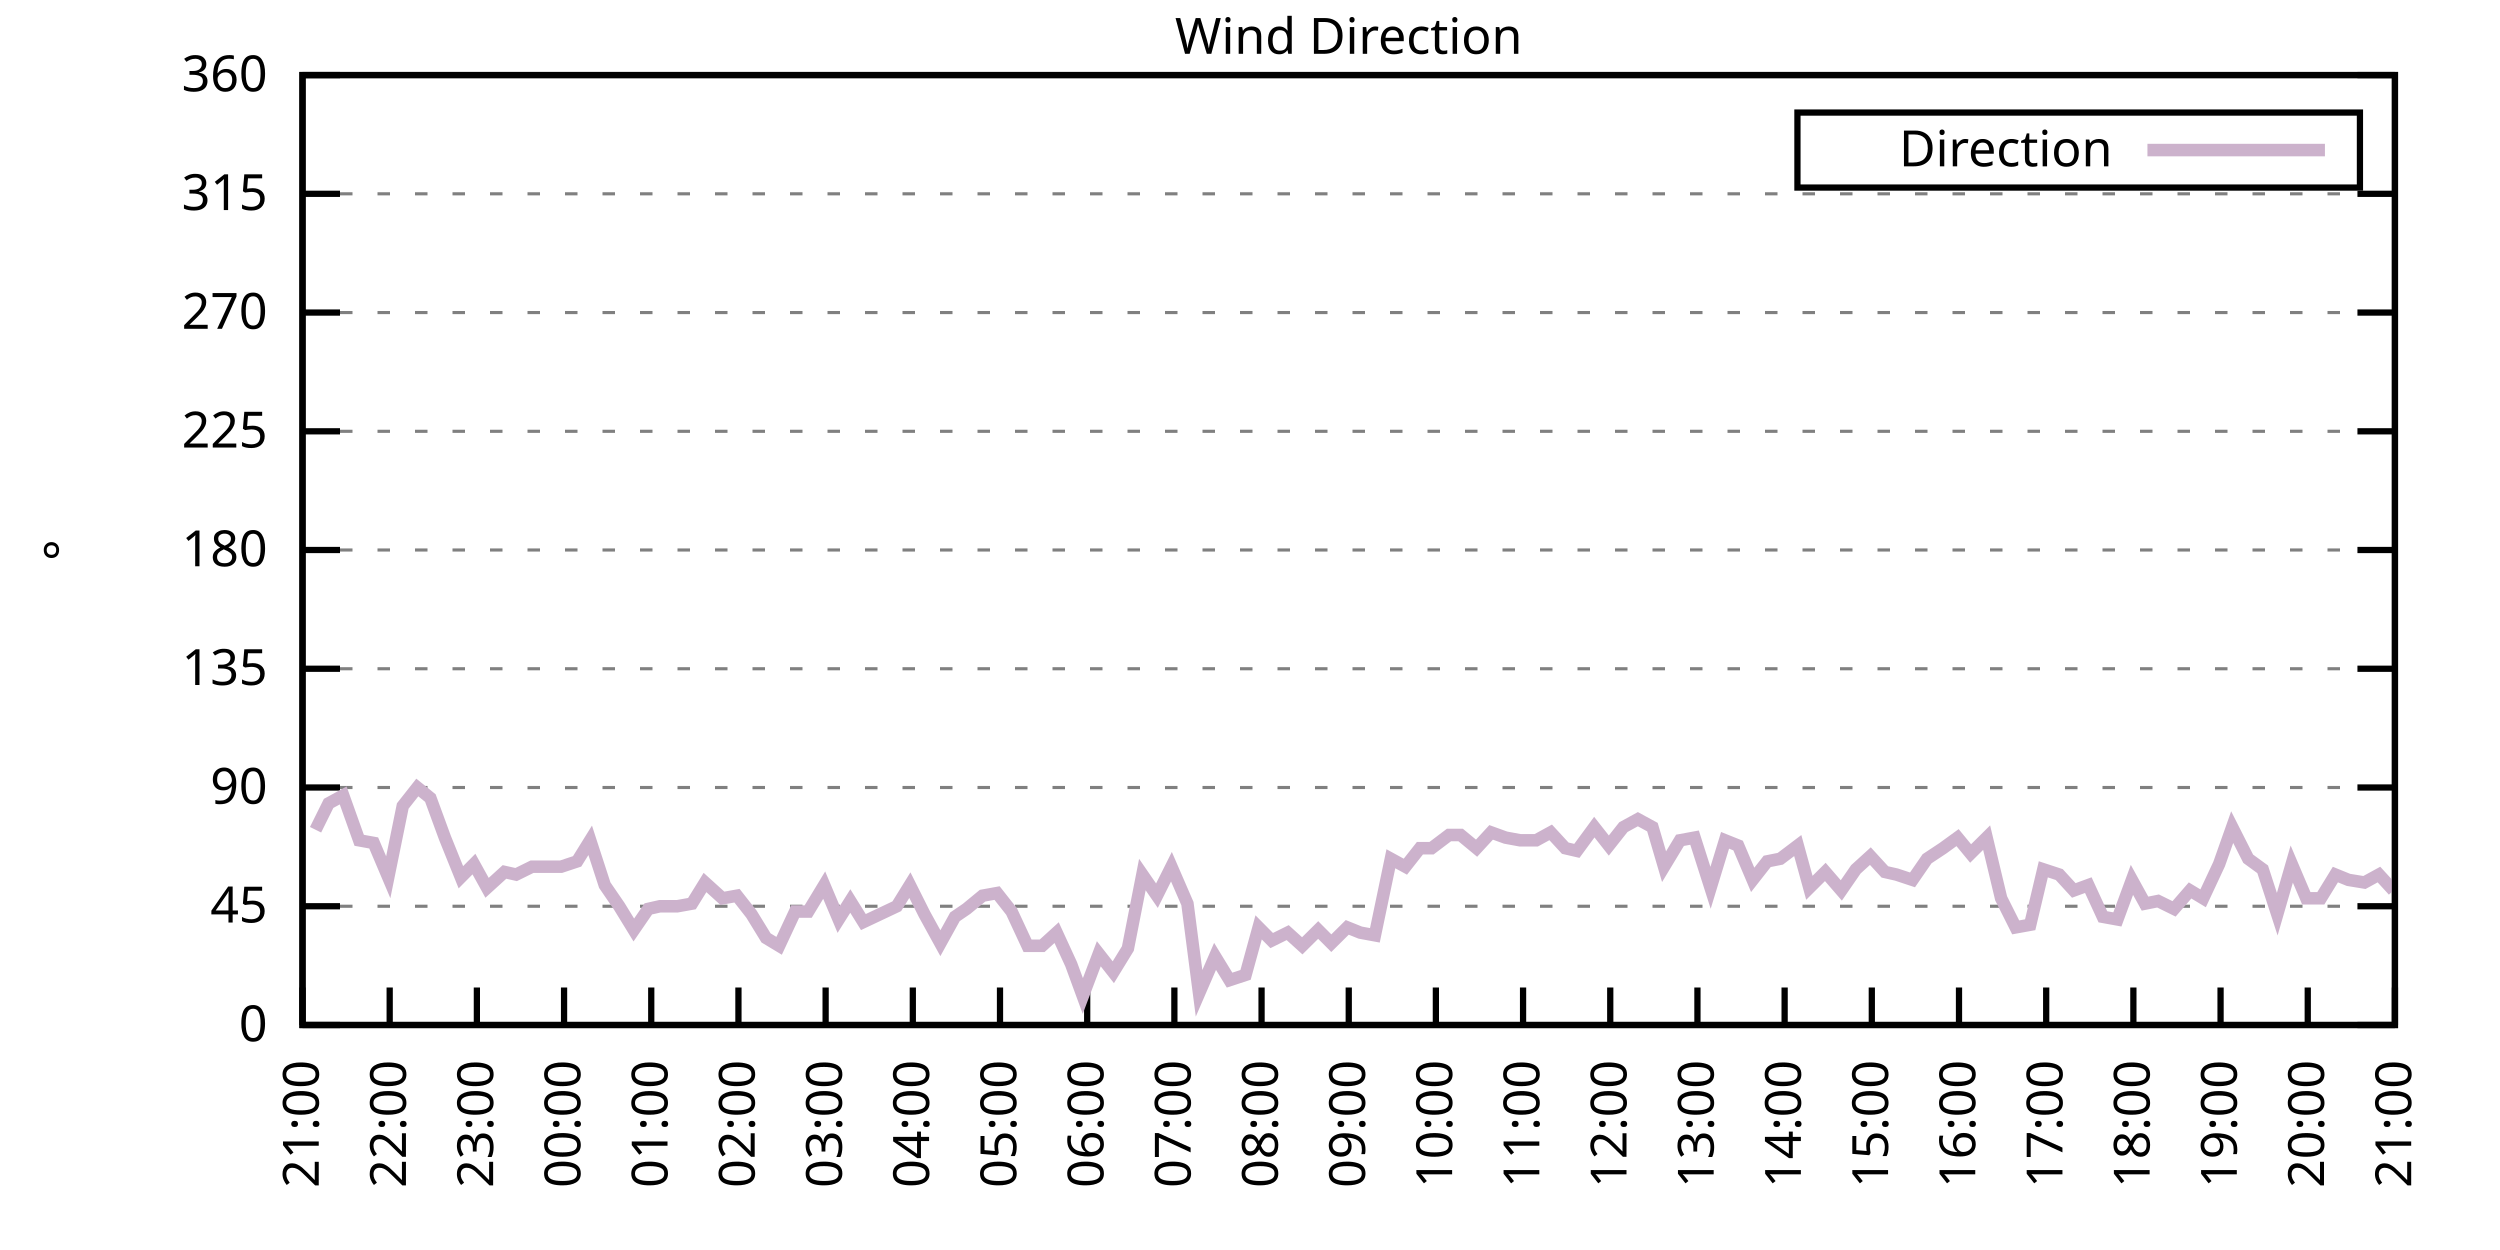
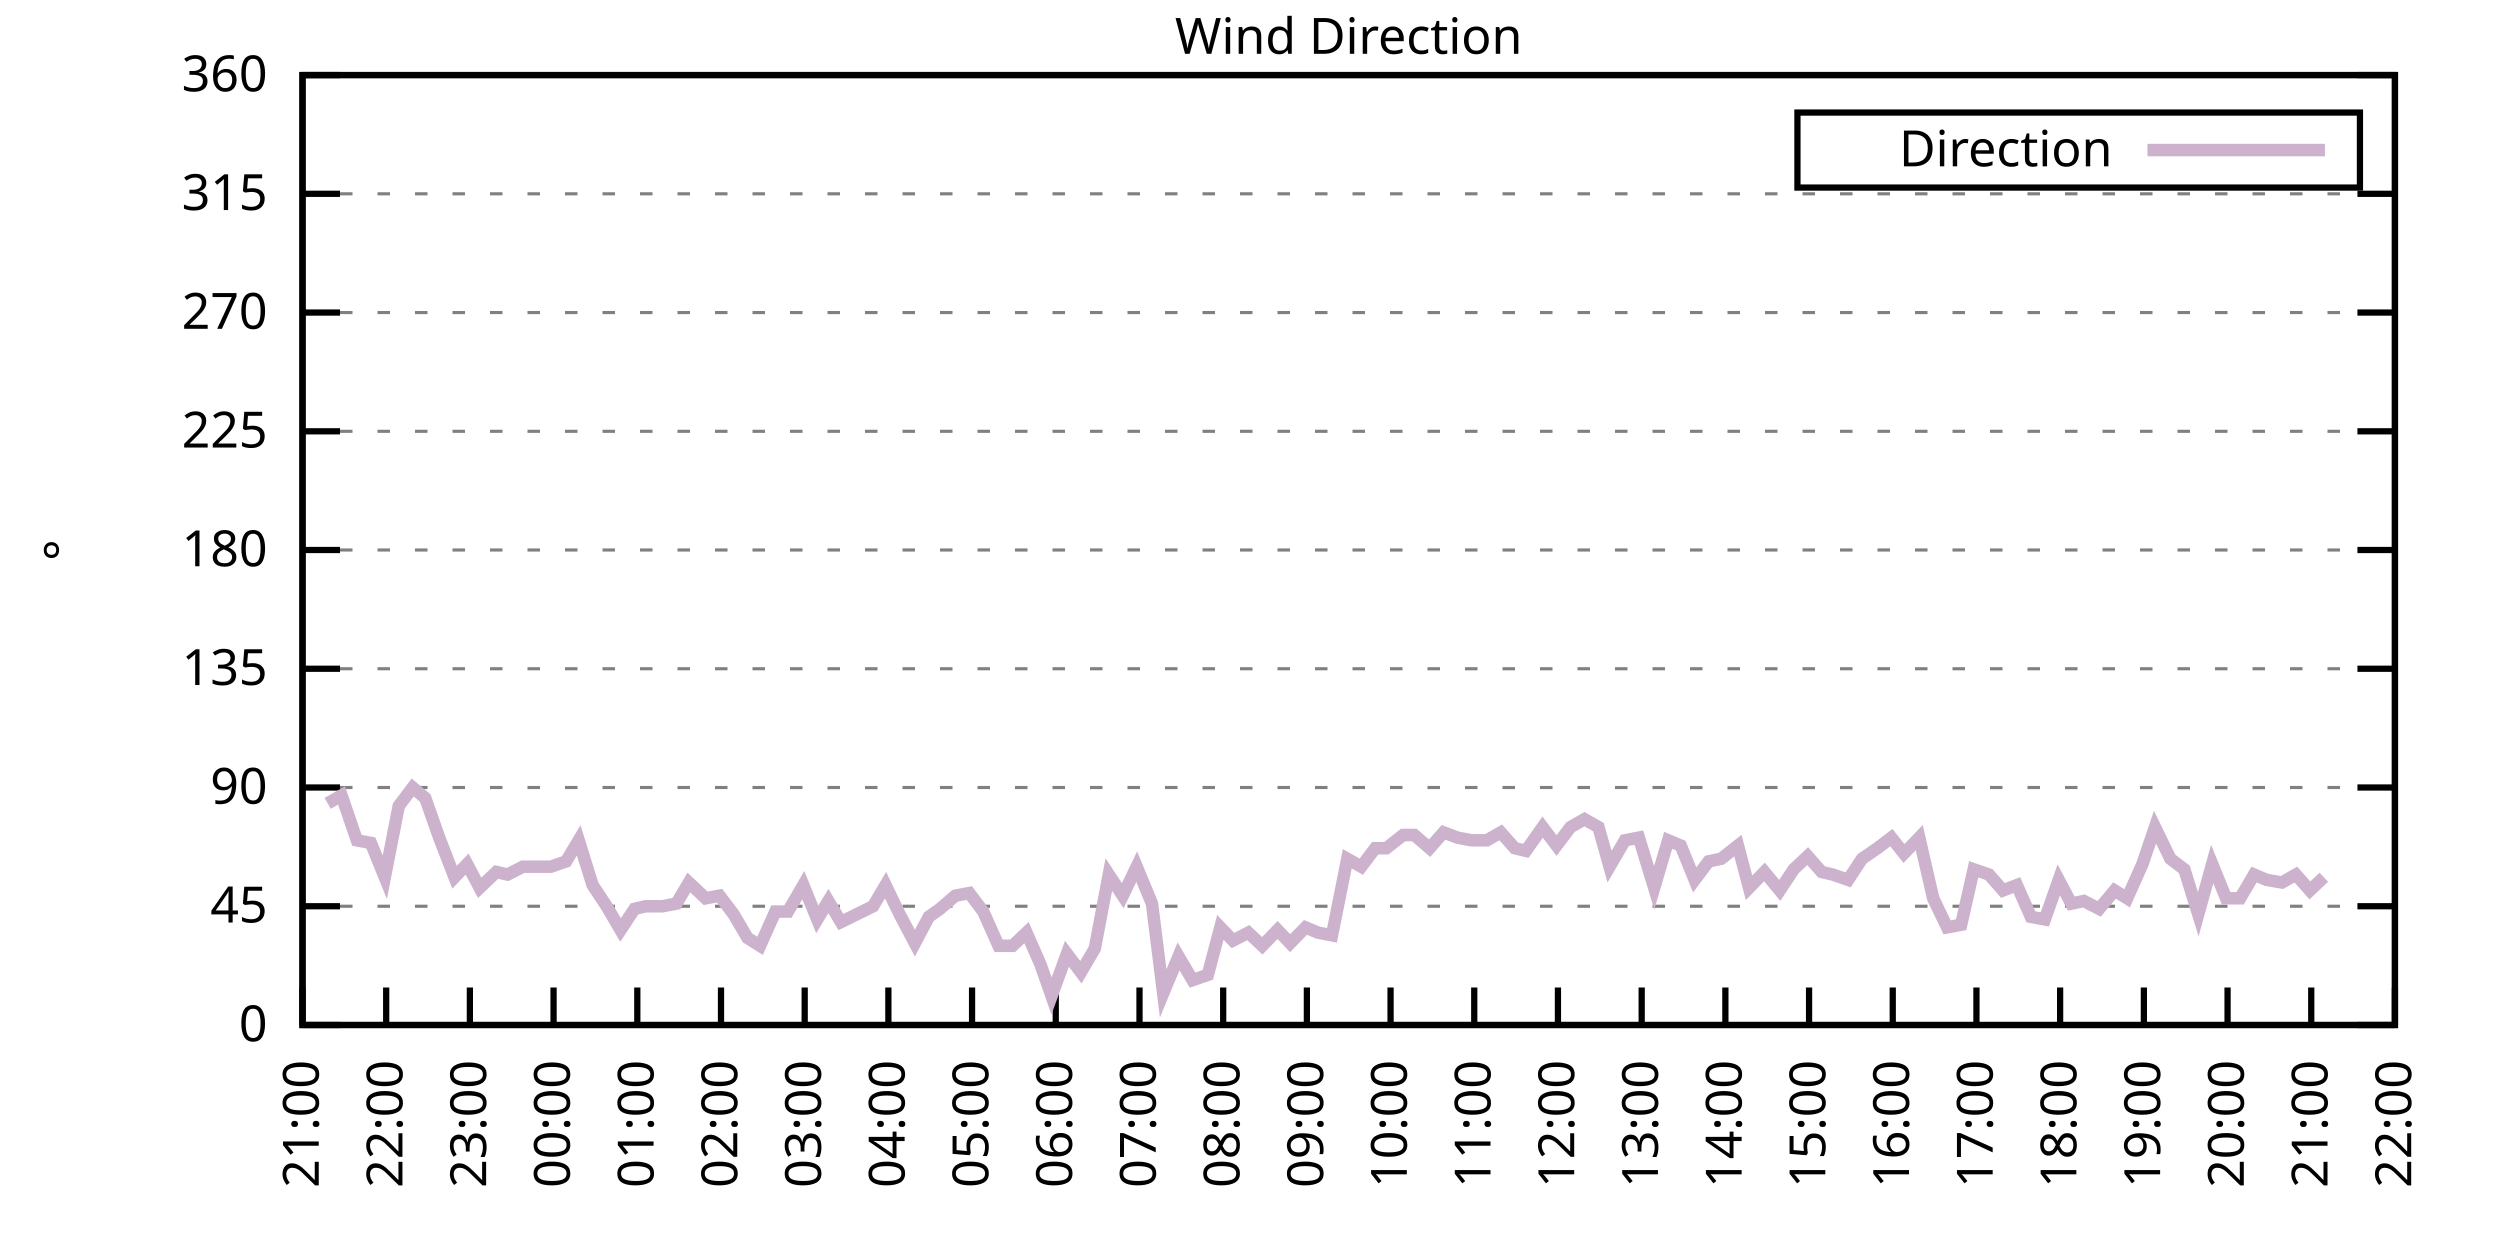
<svg xmlns="http://www.w3.org/2000/svg" xmlns:xlink="http://www.w3.org/1999/xlink" width="400" height="200" viewBox="0 0 400 200">
  <g id="gnuplot_canvas">
    <rect x="0" y="0" width="400" height="200" fill="none" />
    <defs>
      <circle id="gpDot" r="0.5" stroke-width="0.5" stroke="currentColor" />
      <path id="gpPt0" stroke-width="0.333" stroke="currentColor" d="M-1,0 h2 M0,-1 v2" />
      <path id="gpPt1" stroke-width="0.333" stroke="currentColor" d="M-1,-1 L1,1 M1,-1 L-1,1" />
      <path id="gpPt2" stroke-width="0.333" stroke="currentColor" d="M-1,0 L1,0 M0,-1 L0,1 M-1,-1 L1,1 M-1,1 L1,-1" />
      <rect id="gpPt3" stroke-width="0.333" stroke="currentColor" x="-1" y="-1" width="2" height="2" />
      <rect id="gpPt4" stroke-width="0.333" stroke="currentColor" fill="currentColor" x="-1" y="-1" width="2" height="2" />
      <circle id="gpPt5" stroke-width="0.333" stroke="currentColor" cx="0" cy="0" r="1" />
      <use xlink:href="#gpPt5" id="gpPt6" fill="currentColor" stroke="none" />
      <path id="gpPt7" stroke-width="0.333" stroke="currentColor" d="M0,-1.33 L-1.33,0.67 L1.33,0.67 z" />
      <use xlink:href="#gpPt7" id="gpPt8" fill="currentColor" stroke="none" />
      <use xlink:href="#gpPt7" id="gpPt9" stroke="currentColor" transform="rotate(180)" />
      <use xlink:href="#gpPt9" id="gpPt10" fill="currentColor" stroke="none" />
      <use xlink:href="#gpPt3" id="gpPt11" stroke="currentColor" transform="rotate(45)" />
      <use xlink:href="#gpPt11" id="gpPt12" fill="currentColor" stroke="none" />
      <path id="gpPt13" stroke-width="0.333" stroke="currentColor" d="M0,1.330 L1.265,0.411 L0.782,-1.067 L-0.782,-1.076 L-1.265,0.411 z" />
      <use xlink:href="#gpPt13" id="gpPt14" fill="currentColor" stroke="none" />
      <filter id="textbox" filterUnits="objectBoundingBox" x="0" y="0" height="1" width="1">
        <feFlood flood-color="white" flood-opacity="1" result="bgnd" />
        <feComposite in="SourceGraphic" in2="bgnd" operator="atop" />
      </filter>
      <filter id="greybox" filterUnits="objectBoundingBox" x="0" y="0" height="1" width="1">
        <feFlood flood-color="lightgrey" flood-opacity="1" result="grey" />
        <feComposite in="SourceGraphic" in2="grey" operator="atop" />
      </filter>
    </defs>
    <g fill="none" color="white" stroke="currentColor" stroke-width="1.00" stroke-linecap="butt" stroke-linejoin="miter">
</g>
    <g fill="none" color="black" stroke="currentColor" stroke-width="1.00" stroke-linecap="butt" stroke-linejoin="miter">
      <g stroke="none" shape-rendering="crispEdges">
        <polygon fill="rgb(255, 255, 255)" points="48.40,164.00 383.18,164.00 383.18,12.02 48.40,12.02 " />
      </g>
    </g>
    <g fill="none" color="black" stroke="currentColor" stroke-width="1.00" stroke-linecap="butt" stroke-linejoin="miter">
</g>
    <g fill="none" color="black" stroke="black" stroke-width="0.50" stroke-linecap="butt" stroke-linejoin="miter">
</g>
    <g fill="none" color="gray" stroke="currentColor" stroke-width="0.50" stroke-linecap="butt" stroke-linejoin="miter">
      <path stroke="gray" stroke-dasharray="2,4" class="gridline" d="M48.40,164.00 L383.19,164.00  " />
    </g>
    <g fill="none" color="gray" stroke="gray" stroke-width="1.00" stroke-linecap="butt" stroke-linejoin="miter">
</g>
    <g fill="none" color="black" stroke="currentColor" stroke-width="1.00" stroke-linecap="butt" stroke-linejoin="miter">
      <path stroke="black" d="M48.40,164.00 L54.40,164.00 M383.19,164.00 L377.19,164.00  " />
      <g transform="translate(42.80,166.60)" stroke="none" fill="black" font-family="Sans" font-size="8.00" text-anchor="end">
        <text>
          <tspan font-family="Sans"> 0</tspan>
        </text>
      </g>
    </g>
    <g fill="none" color="black" stroke="currentColor" stroke-width="1.00" stroke-linecap="butt" stroke-linejoin="miter">
</g>
    <g fill="none" color="black" stroke="black" stroke-width="0.50" stroke-linecap="butt" stroke-linejoin="miter">
</g>
    <g fill="none" color="gray" stroke="currentColor" stroke-width="0.50" stroke-linecap="butt" stroke-linejoin="miter">
      <path stroke="gray" stroke-dasharray="2,4" class="gridline" d="M48.40,145.00 L383.19,145.00  " />
    </g>
    <g fill="none" color="gray" stroke="gray" stroke-width="1.00" stroke-linecap="butt" stroke-linejoin="miter">
</g>
    <g fill="none" color="black" stroke="currentColor" stroke-width="1.00" stroke-linecap="butt" stroke-linejoin="miter">
      <path stroke="black" d="M48.40,145.00 L54.40,145.00 M383.19,145.00 L377.19,145.00  " />
      <g transform="translate(42.80,147.60)" stroke="none" fill="black" font-family="Sans" font-size="8.00" text-anchor="end">
        <text>
          <tspan font-family="Sans"> 45</tspan>
        </text>
      </g>
    </g>
    <g fill="none" color="black" stroke="currentColor" stroke-width="1.00" stroke-linecap="butt" stroke-linejoin="miter">
</g>
    <g fill="none" color="black" stroke="black" stroke-width="0.50" stroke-linecap="butt" stroke-linejoin="miter">
</g>
    <g fill="none" color="gray" stroke="currentColor" stroke-width="0.50" stroke-linecap="butt" stroke-linejoin="miter">
      <path stroke="gray" stroke-dasharray="2,4" class="gridline" d="M48.40,126.00 L383.19,126.00  " />
    </g>
    <g fill="none" color="gray" stroke="gray" stroke-width="1.00" stroke-linecap="butt" stroke-linejoin="miter">
</g>
    <g fill="none" color="black" stroke="currentColor" stroke-width="1.00" stroke-linecap="butt" stroke-linejoin="miter">
      <path stroke="black" d="M48.40,126.00 L54.40,126.00 M383.19,126.00 L377.19,126.00  " />
      <g transform="translate(42.80,128.60)" stroke="none" fill="black" font-family="Sans" font-size="8.00" text-anchor="end">
        <text>
          <tspan font-family="Sans"> 90</tspan>
        </text>
      </g>
    </g>
    <g fill="none" color="black" stroke="currentColor" stroke-width="1.00" stroke-linecap="butt" stroke-linejoin="miter">
</g>
    <g fill="none" color="black" stroke="black" stroke-width="0.50" stroke-linecap="butt" stroke-linejoin="miter">
</g>
    <g fill="none" color="gray" stroke="currentColor" stroke-width="0.50" stroke-linecap="butt" stroke-linejoin="miter">
      <path stroke="gray" stroke-dasharray="2,4" class="gridline" d="M48.40,107.00 L383.19,107.00  " />
    </g>
    <g fill="none" color="gray" stroke="gray" stroke-width="1.00" stroke-linecap="butt" stroke-linejoin="miter">
</g>
    <g fill="none" color="black" stroke="currentColor" stroke-width="1.00" stroke-linecap="butt" stroke-linejoin="miter">
      <path stroke="black" d="M48.40,107.00 L54.40,107.00 M383.19,107.00 L377.19,107.00  " />
      <g transform="translate(42.80,109.60)" stroke="none" fill="black" font-family="Sans" font-size="8.00" text-anchor="end">
        <text>
          <tspan font-family="Sans"> 135</tspan>
        </text>
      </g>
    </g>
    <g fill="none" color="black" stroke="currentColor" stroke-width="1.00" stroke-linecap="butt" stroke-linejoin="miter">
</g>
    <g fill="none" color="black" stroke="black" stroke-width="0.50" stroke-linecap="butt" stroke-linejoin="miter">
</g>
    <g fill="none" color="gray" stroke="currentColor" stroke-width="0.50" stroke-linecap="butt" stroke-linejoin="miter">
      <path stroke="gray" stroke-dasharray="2,4" class="gridline" d="M48.40,88.00 L383.19,88.00  " />
    </g>
    <g fill="none" color="gray" stroke="gray" stroke-width="1.00" stroke-linecap="butt" stroke-linejoin="miter">
</g>
    <g fill="none" color="black" stroke="currentColor" stroke-width="1.00" stroke-linecap="butt" stroke-linejoin="miter">
      <path stroke="black" d="M48.40,88.00 L54.40,88.00 M383.19,88.00 L377.19,88.00  " />
      <g transform="translate(42.80,90.60)" stroke="none" fill="black" font-family="Sans" font-size="8.00" text-anchor="end">
        <text>
          <tspan font-family="Sans"> 180</tspan>
        </text>
      </g>
    </g>
    <g fill="none" color="black" stroke="currentColor" stroke-width="1.00" stroke-linecap="butt" stroke-linejoin="miter">
</g>
    <g fill="none" color="black" stroke="black" stroke-width="0.50" stroke-linecap="butt" stroke-linejoin="miter">
</g>
    <g fill="none" color="gray" stroke="currentColor" stroke-width="0.50" stroke-linecap="butt" stroke-linejoin="miter">
      <path stroke="gray" stroke-dasharray="2,4" class="gridline" d="M48.40,69.01 L383.19,69.01  " />
    </g>
    <g fill="none" color="gray" stroke="gray" stroke-width="1.00" stroke-linecap="butt" stroke-linejoin="miter">
</g>
    <g fill="none" color="black" stroke="currentColor" stroke-width="1.00" stroke-linecap="butt" stroke-linejoin="miter">
      <path stroke="black" d="M48.40,69.01 L54.40,69.01 M383.19,69.01 L377.19,69.01  " />
      <g transform="translate(42.80,71.61)" stroke="none" fill="black" font-family="Sans" font-size="8.00" text-anchor="end">
        <text>
          <tspan font-family="Sans"> 225</tspan>
        </text>
      </g>
    </g>
    <g fill="none" color="black" stroke="currentColor" stroke-width="1.00" stroke-linecap="butt" stroke-linejoin="miter">
</g>
    <g fill="none" color="black" stroke="black" stroke-width="0.50" stroke-linecap="butt" stroke-linejoin="miter">
</g>
    <g fill="none" color="gray" stroke="currentColor" stroke-width="0.50" stroke-linecap="butt" stroke-linejoin="miter">
      <path stroke="gray" stroke-dasharray="2,4" class="gridline" d="M48.40,50.01 L383.19,50.01  " />
    </g>
    <g fill="none" color="gray" stroke="gray" stroke-width="1.00" stroke-linecap="butt" stroke-linejoin="miter">
</g>
    <g fill="none" color="black" stroke="currentColor" stroke-width="1.00" stroke-linecap="butt" stroke-linejoin="miter">
      <path stroke="black" d="M48.40,50.01 L54.40,50.01 M383.19,50.01 L377.19,50.01  " />
      <g transform="translate(42.80,52.61)" stroke="none" fill="black" font-family="Sans" font-size="8.00" text-anchor="end">
        <text>
          <tspan font-family="Sans"> 270</tspan>
        </text>
      </g>
    </g>
    <g fill="none" color="black" stroke="currentColor" stroke-width="1.00" stroke-linecap="butt" stroke-linejoin="miter">
</g>
    <g fill="none" color="black" stroke="black" stroke-width="0.50" stroke-linecap="butt" stroke-linejoin="miter">
</g>
    <g fill="none" color="gray" stroke="currentColor" stroke-width="0.50" stroke-linecap="butt" stroke-linejoin="miter">
      <path stroke="gray" stroke-dasharray="2,4" class="gridline" d="M48.40,31.01 L383.19,31.01  " />
    </g>
    <g fill="none" color="gray" stroke="gray" stroke-width="1.00" stroke-linecap="butt" stroke-linejoin="miter">
</g>
    <g fill="none" color="black" stroke="currentColor" stroke-width="1.00" stroke-linecap="butt" stroke-linejoin="miter">
      <path stroke="black" d="M48.40,31.01 L54.40,31.01 M383.19,31.01 L377.19,31.01  " />
      <g transform="translate(42.80,33.61)" stroke="none" fill="black" font-family="Sans" font-size="8.00" text-anchor="end">
        <text>
          <tspan font-family="Sans"> 315</tspan>
        </text>
      </g>
    </g>
    <g fill="none" color="black" stroke="currentColor" stroke-width="1.00" stroke-linecap="butt" stroke-linejoin="miter">
</g>
    <g fill="none" color="black" stroke="black" stroke-width="0.50" stroke-linecap="butt" stroke-linejoin="miter">
</g>
    <g fill="none" color="gray" stroke="currentColor" stroke-width="0.50" stroke-linecap="butt" stroke-linejoin="miter">
      <path stroke="gray" stroke-dasharray="2,4" class="gridline" d="M48.40,12.01 L383.19,12.01  " />
    </g>
    <g fill="none" color="gray" stroke="gray" stroke-width="1.00" stroke-linecap="butt" stroke-linejoin="miter">
</g>
    <g fill="none" color="black" stroke="currentColor" stroke-width="1.00" stroke-linecap="butt" stroke-linejoin="miter">
      <path stroke="black" d="M48.40,12.01 L54.40,12.01 M383.19,12.01 L377.19,12.01  " />
      <g transform="translate(42.80,14.61)" stroke="none" fill="black" font-family="Sans" font-size="8.00" text-anchor="end">
        <text>
          <tspan font-family="Sans"> 360</tspan>
        </text>
      </g>
    </g>
    <g fill="none" color="black" stroke="currentColor" stroke-width="1.00" stroke-linecap="butt" stroke-linejoin="miter">
      <path stroke="black" d="M48.40,164.00 L48.40,158.00  " />
      <g transform="translate(51.00,169.60) rotate(270.00)" stroke="none" fill="black" font-family="Sans" font-size="8.00" text-anchor="end">
        <text>
          <tspan font-family="Sans">21:00</tspan>
        </text>
      </g>
    </g>
    <g fill="none" color="black" stroke="currentColor" stroke-width="1.00" stroke-linecap="butt" stroke-linejoin="miter">
-       <path stroke="black" d="M62.35,164.00 L62.35,158.00  " />
-       <g transform="translate(64.95,169.60) rotate(270.00)" stroke="none" fill="black" font-family="Sans" font-size="8.00" text-anchor="end">
+       <path stroke="black" d="M61.79,164.00 L61.79,158.00  " />
+       <g transform="translate(64.39,169.60) rotate(270.00)" stroke="none" fill="black" font-family="Sans" font-size="8.00" text-anchor="end">
        <text>
          <tspan font-family="Sans">22:00</tspan>
        </text>
      </g>
    </g>
    <g fill="none" color="black" stroke="currentColor" stroke-width="1.00" stroke-linecap="butt" stroke-linejoin="miter">
-       <path stroke="black" d="M76.30,164.00 L76.30,158.00  " />
-       <g transform="translate(78.90,169.60) rotate(270.00)" stroke="none" fill="black" font-family="Sans" font-size="8.00" text-anchor="end">
+       <path stroke="black" d="M75.18,164.00 L75.18,158.00  " />
+       <g transform="translate(77.78,169.60) rotate(270.00)" stroke="none" fill="black" font-family="Sans" font-size="8.00" text-anchor="end">
        <text>
          <tspan font-family="Sans">23:00</tspan>
        </text>
      </g>
    </g>
    <g fill="none" color="black" stroke="currentColor" stroke-width="1.00" stroke-linecap="butt" stroke-linejoin="miter">
-       <path stroke="black" d="M90.25,164.00 L90.25,158.00  " />
-       <g transform="translate(92.85,169.60) rotate(270.00)" stroke="none" fill="black" font-family="Sans" font-size="8.00" text-anchor="end">
+       <path stroke="black" d="M88.57,164.00 L88.57,158.00  " />
+       <g transform="translate(91.17,169.60) rotate(270.00)" stroke="none" fill="black" font-family="Sans" font-size="8.00" text-anchor="end">
        <text>
          <tspan font-family="Sans">00:00</tspan>
        </text>
      </g>
    </g>
    <g fill="none" color="black" stroke="currentColor" stroke-width="1.00" stroke-linecap="butt" stroke-linejoin="miter">
-       <path stroke="black" d="M104.20,164.00 L104.20,158.00  " />
-       <g transform="translate(106.80,169.60) rotate(270.00)" stroke="none" fill="black" font-family="Sans" font-size="8.00" text-anchor="end">
+       <path stroke="black" d="M101.97,164.00 L101.97,158.00  " />
+       <g transform="translate(104.57,169.60) rotate(270.00)" stroke="none" fill="black" font-family="Sans" font-size="8.00" text-anchor="end">
        <text>
          <tspan font-family="Sans">01:00</tspan>
        </text>
      </g>
    </g>
    <g fill="none" color="black" stroke="currentColor" stroke-width="1.00" stroke-linecap="butt" stroke-linejoin="miter">
-       <path stroke="black" d="M118.15,164.00 L118.15,158.00  " />
-       <g transform="translate(120.75,169.60) rotate(270.00)" stroke="none" fill="black" font-family="Sans" font-size="8.00" text-anchor="end">
+       <path stroke="black" d="M115.36,164.00 L115.36,158.00  " />
+       <g transform="translate(117.96,169.60) rotate(270.00)" stroke="none" fill="black" font-family="Sans" font-size="8.00" text-anchor="end">
        <text>
          <tspan font-family="Sans">02:00</tspan>
        </text>
      </g>
    </g>
    <g fill="none" color="black" stroke="currentColor" stroke-width="1.00" stroke-linecap="butt" stroke-linejoin="miter">
-       <path stroke="black" d="M132.10,164.00 L132.10,158.00  " />
-       <g transform="translate(134.70,169.60) rotate(270.00)" stroke="none" fill="black" font-family="Sans" font-size="8.00" text-anchor="end">
+       <path stroke="black" d="M128.75,164.00 L128.75,158.00  " />
+       <g transform="translate(131.35,169.60) rotate(270.00)" stroke="none" fill="black" font-family="Sans" font-size="8.00" text-anchor="end">
        <text>
          <tspan font-family="Sans">03:00</tspan>
        </text>
      </g>
    </g>
    <g fill="none" color="black" stroke="currentColor" stroke-width="1.00" stroke-linecap="butt" stroke-linejoin="miter">
-       <path stroke="black" d="M146.05,164.00 L146.05,158.00  " />
-       <g transform="translate(148.65,169.60) rotate(270.00)" stroke="none" fill="black" font-family="Sans" font-size="8.00" text-anchor="end">
+       <path stroke="black" d="M142.14,164.00 L142.14,158.00  " />
+       <g transform="translate(144.74,169.60) rotate(270.00)" stroke="none" fill="black" font-family="Sans" font-size="8.00" text-anchor="end">
        <text>
          <tspan font-family="Sans">04:00</tspan>
        </text>
      </g>
    </g>
    <g fill="none" color="black" stroke="currentColor" stroke-width="1.00" stroke-linecap="butt" stroke-linejoin="miter">
-       <path stroke="black" d="M160.00,164.00 L160.00,158.00  " />
-       <g transform="translate(162.60,169.60) rotate(270.00)" stroke="none" fill="black" font-family="Sans" font-size="8.00" text-anchor="end">
+       <path stroke="black" d="M155.53,164.00 L155.53,158.00  " />
+       <g transform="translate(158.13,169.60) rotate(270.00)" stroke="none" fill="black" font-family="Sans" font-size="8.00" text-anchor="end">
        <text>
          <tspan font-family="Sans">05:00</tspan>
        </text>
      </g>
    </g>
    <g fill="none" color="black" stroke="currentColor" stroke-width="1.00" stroke-linecap="butt" stroke-linejoin="miter">
-       <path stroke="black" d="M173.95,164.00 L173.95,158.00  " />
-       <g transform="translate(176.55,169.60) rotate(270.00)" stroke="none" fill="black" font-family="Sans" font-size="8.00" text-anchor="end">
+       <path stroke="black" d="M168.92,164.00 L168.92,158.00  " />
+       <g transform="translate(171.52,169.60) rotate(270.00)" stroke="none" fill="black" font-family="Sans" font-size="8.00" text-anchor="end">
        <text>
          <tspan font-family="Sans">06:00</tspan>
        </text>
      </g>
    </g>
    <g fill="none" color="black" stroke="currentColor" stroke-width="1.00" stroke-linecap="butt" stroke-linejoin="miter">
-       <path stroke="black" d="M187.90,164.00 L187.90,158.00  " />
-       <g transform="translate(190.50,169.60) rotate(270.00)" stroke="none" fill="black" font-family="Sans" font-size="8.00" text-anchor="end">
+       <path stroke="black" d="M182.32,164.00 L182.32,158.00  " />
+       <g transform="translate(184.92,169.60) rotate(270.00)" stroke="none" fill="black" font-family="Sans" font-size="8.00" text-anchor="end">
        <text>
          <tspan font-family="Sans">07:00</tspan>
        </text>
      </g>
    </g>
    <g fill="none" color="black" stroke="currentColor" stroke-width="1.00" stroke-linecap="butt" stroke-linejoin="miter">
-       <path stroke="black" d="M201.85,164.00 L201.85,158.00  " />
-       <g transform="translate(204.45,169.60) rotate(270.00)" stroke="none" fill="black" font-family="Sans" font-size="8.00" text-anchor="end">
+       <path stroke="black" d="M195.71,164.00 L195.71,158.00  " />
+       <g transform="translate(198.31,169.60) rotate(270.00)" stroke="none" fill="black" font-family="Sans" font-size="8.00" text-anchor="end">
        <text>
          <tspan font-family="Sans">08:00</tspan>
        </text>
      </g>
    </g>
    <g fill="none" color="black" stroke="currentColor" stroke-width="1.00" stroke-linecap="butt" stroke-linejoin="miter">
-       <path stroke="black" d="M215.80,164.00 L215.80,158.00  " />
-       <g transform="translate(218.40,169.60) rotate(270.00)" stroke="none" fill="black" font-family="Sans" font-size="8.00" text-anchor="end">
+       <path stroke="black" d="M209.10,164.00 L209.10,158.00  " />
+       <g transform="translate(211.70,169.60) rotate(270.00)" stroke="none" fill="black" font-family="Sans" font-size="8.00" text-anchor="end">
        <text>
          <tspan font-family="Sans">09:00</tspan>
        </text>
      </g>
    </g>
    <g fill="none" color="black" stroke="currentColor" stroke-width="1.00" stroke-linecap="butt" stroke-linejoin="miter">
-       <path stroke="black" d="M229.74,164.00 L229.74,158.00  " />
-       <g transform="translate(232.34,169.60) rotate(270.00)" stroke="none" fill="black" font-family="Sans" font-size="8.00" text-anchor="end">
+       <path stroke="black" d="M222.49,164.00 L222.49,158.00  " />
+       <g transform="translate(225.09,169.60) rotate(270.00)" stroke="none" fill="black" font-family="Sans" font-size="8.00" text-anchor="end">
        <text>
          <tspan font-family="Sans">10:00</tspan>
        </text>
      </g>
    </g>
    <g fill="none" color="black" stroke="currentColor" stroke-width="1.00" stroke-linecap="butt" stroke-linejoin="miter">
-       <path stroke="black" d="M243.69,164.00 L243.69,158.00  " />
-       <g transform="translate(246.29,169.60) rotate(270.00)" stroke="none" fill="black" font-family="Sans" font-size="8.00" text-anchor="end">
+       <path stroke="black" d="M235.88,164.00 L235.88,158.00  " />
+       <g transform="translate(238.48,169.60) rotate(270.00)" stroke="none" fill="black" font-family="Sans" font-size="8.00" text-anchor="end">
        <text>
          <tspan font-family="Sans">11:00</tspan>
        </text>
      </g>
    </g>
    <g fill="none" color="black" stroke="currentColor" stroke-width="1.00" stroke-linecap="butt" stroke-linejoin="miter">
-       <path stroke="black" d="M257.64,164.00 L257.64,158.00  " />
-       <g transform="translate(260.24,169.60) rotate(270.00)" stroke="none" fill="black" font-family="Sans" font-size="8.00" text-anchor="end">
+       <path stroke="black" d="M249.27,164.00 L249.27,158.00  " />
+       <g transform="translate(251.87,169.60) rotate(270.00)" stroke="none" fill="black" font-family="Sans" font-size="8.00" text-anchor="end">
        <text>
          <tspan font-family="Sans">12:00</tspan>
        </text>
      </g>
    </g>
    <g fill="none" color="black" stroke="currentColor" stroke-width="1.00" stroke-linecap="butt" stroke-linejoin="miter">
-       <path stroke="black" d="M271.59,164.00 L271.59,158.00  " />
-       <g transform="translate(274.19,169.60) rotate(270.00)" stroke="none" fill="black" font-family="Sans" font-size="8.00" text-anchor="end">
+       <path stroke="black" d="M262.67,164.00 L262.67,158.00  " />
+       <g transform="translate(265.27,169.60) rotate(270.00)" stroke="none" fill="black" font-family="Sans" font-size="8.00" text-anchor="end">
        <text>
          <tspan font-family="Sans">13:00</tspan>
        </text>
      </g>
    </g>
    <g fill="none" color="black" stroke="currentColor" stroke-width="1.00" stroke-linecap="butt" stroke-linejoin="miter">
-       <path stroke="black" d="M285.54,164.00 L285.54,158.00  " />
-       <g transform="translate(288.14,169.60) rotate(270.00)" stroke="none" fill="black" font-family="Sans" font-size="8.00" text-anchor="end">
+       <path stroke="black" d="M276.06,164.00 L276.06,158.00  " />
+       <g transform="translate(278.66,169.60) rotate(270.00)" stroke="none" fill="black" font-family="Sans" font-size="8.00" text-anchor="end">
        <text>
          <tspan font-family="Sans">14:00</tspan>
        </text>
      </g>
    </g>
    <g fill="none" color="black" stroke="currentColor" stroke-width="1.00" stroke-linecap="butt" stroke-linejoin="miter">
-       <path stroke="black" d="M299.49,164.00 L299.49,158.00  " />
-       <g transform="translate(302.09,169.60) rotate(270.00)" stroke="none" fill="black" font-family="Sans" font-size="8.00" text-anchor="end">
+       <path stroke="black" d="M289.45,164.00 L289.45,158.00  " />
+       <g transform="translate(292.05,169.60) rotate(270.00)" stroke="none" fill="black" font-family="Sans" font-size="8.00" text-anchor="end">
        <text>
          <tspan font-family="Sans">15:00</tspan>
        </text>
      </g>
    </g>
    <g fill="none" color="black" stroke="currentColor" stroke-width="1.00" stroke-linecap="butt" stroke-linejoin="miter">
-       <path stroke="black" d="M313.44,164.00 L313.44,158.00  " />
-       <g transform="translate(316.04,169.60) rotate(270.00)" stroke="none" fill="black" font-family="Sans" font-size="8.00" text-anchor="end">
+       <path stroke="black" d="M302.84,164.00 L302.84,158.00  " />
+       <g transform="translate(305.44,169.60) rotate(270.00)" stroke="none" fill="black" font-family="Sans" font-size="8.00" text-anchor="end">
        <text>
          <tspan font-family="Sans">16:00</tspan>
        </text>
      </g>
    </g>
    <g fill="none" color="black" stroke="currentColor" stroke-width="1.00" stroke-linecap="butt" stroke-linejoin="miter">
-       <path stroke="black" d="M327.39,164.00 L327.39,158.00  " />
-       <g transform="translate(329.99,169.60) rotate(270.00)" stroke="none" fill="black" font-family="Sans" font-size="8.00" text-anchor="end">
+       <path stroke="black" d="M316.23,164.00 L316.23,158.00  " />
+       <g transform="translate(318.83,169.60) rotate(270.00)" stroke="none" fill="black" font-family="Sans" font-size="8.00" text-anchor="end">
        <text>
          <tspan font-family="Sans">17:00</tspan>
        </text>
      </g>
    </g>
    <g fill="none" color="black" stroke="currentColor" stroke-width="1.00" stroke-linecap="butt" stroke-linejoin="miter">
-       <path stroke="black" d="M341.34,164.00 L341.34,158.00  " />
-       <g transform="translate(343.94,169.60) rotate(270.00)" stroke="none" fill="black" font-family="Sans" font-size="8.00" text-anchor="end">
+       <path stroke="black" d="M329.62,164.00 L329.62,158.00  " />
+       <g transform="translate(332.22,169.60) rotate(270.00)" stroke="none" fill="black" font-family="Sans" font-size="8.00" text-anchor="end">
        <text>
          <tspan font-family="Sans">18:00</tspan>
        </text>
      </g>
    </g>
    <g fill="none" color="black" stroke="currentColor" stroke-width="1.00" stroke-linecap="butt" stroke-linejoin="miter">
-       <path stroke="black" d="M355.29,164.00 L355.29,158.00  " />
-       <g transform="translate(357.89,169.60) rotate(270.00)" stroke="none" fill="black" font-family="Sans" font-size="8.00" text-anchor="end">
+       <path stroke="black" d="M343.02,164.00 L343.02,158.00  " />
+       <g transform="translate(345.62,169.60) rotate(270.00)" stroke="none" fill="black" font-family="Sans" font-size="8.00" text-anchor="end">
        <text>
          <tspan font-family="Sans">19:00</tspan>
        </text>
      </g>
    </g>
    <g fill="none" color="black" stroke="currentColor" stroke-width="1.00" stroke-linecap="butt" stroke-linejoin="miter">
-       <path stroke="black" d="M369.24,164.00 L369.24,158.00  " />
-       <g transform="translate(371.84,169.60) rotate(270.00)" stroke="none" fill="black" font-family="Sans" font-size="8.00" text-anchor="end">
+       <path stroke="black" d="M356.41,164.00 L356.41,158.00  " />
+       <g transform="translate(359.01,169.60) rotate(270.00)" stroke="none" fill="black" font-family="Sans" font-size="8.00" text-anchor="end">
        <text>
          <tspan font-family="Sans">20:00</tspan>
+         </text>
+       </g>
+     </g>
+     <g fill="none" color="black" stroke="currentColor" stroke-width="1.00" stroke-linecap="butt" stroke-linejoin="miter">
+       <path stroke="black" d="M369.80,164.00 L369.80,158.00  " />
+       <g transform="translate(372.40,169.60) rotate(270.00)" stroke="none" fill="black" font-family="Sans" font-size="8.00" text-anchor="end">
+         <text>
+           <tspan font-family="Sans">21:00</tspan>
        </text>
      </g>
    </g>
    <g fill="none" color="black" stroke="currentColor" stroke-width="1.00" stroke-linecap="butt" stroke-linejoin="miter">
      <path stroke="black" d="M383.19,164.00 L383.19,158.00  " />
      <g transform="translate(385.79,169.60) rotate(270.00)" stroke="none" fill="black" font-family="Sans" font-size="8.00" text-anchor="end">
        <text>
-           <tspan font-family="Sans">21:00</tspan>
+           <tspan font-family="Sans">22:00</tspan>
        </text>
      </g>
    </g>
    <g fill="none" color="black" stroke="currentColor" stroke-width="1.00" stroke-linecap="butt" stroke-linejoin="miter">
</g>
    <g fill="none" color="black" stroke="currentColor" stroke-width="1.00" stroke-linecap="butt" stroke-linejoin="miter">
      <path stroke="black" d="M48.40,12.01 L48.40,164.00 L383.19,164.00 L383.19,12.01 L48.40,12.01 Z  " />
    </g>
    <g fill="none" color="black" stroke="currentColor" stroke-width="1.00" stroke-linecap="butt" stroke-linejoin="miter">
</g>
    <g fill="none" color="black" stroke="currentColor" stroke-width="1.00" stroke-linecap="butt" stroke-linejoin="miter">
      <path stroke="black" d="M287.59,30.01 L287.59,18.01 L377.59,18.01 L377.59,30.01 L287.59,30.01 Z  " />
    </g>
    <g id="Wind_direction_plot_1">
      <g fill="none" color="white" stroke="black" stroke-width="2.00" stroke-linecap="butt" stroke-linejoin="miter">
</g>
      <g fill="none" color="black" stroke="currentColor" stroke-width="2.00" stroke-linecap="butt" stroke-linejoin="miter">
        <g transform="translate(337.99,26.61)" stroke="none" fill="black" font-family="Sans" font-size="8.00" text-anchor="end">
          <text>
            <tspan font-family="Sans">Direction</tspan>
          </text>
        </g>
      </g>
      <g fill="none" color="black" stroke="currentColor" stroke-width="2.00" stroke-linecap="butt" stroke-linejoin="miter">
-         <path stroke="rgb(204, 178, 204)" d="M343.59,24.01 L371.99,24.01 M50.49,132.76 L52.58,128.54 L54.91,127.27 L57.47,134.45 L59.79,134.87 L62.12,140.36   L64.44,128.96 L66.77,126.00 L68.86,127.69 L71.18,134.02 L73.74,140.36 L75.83,138.25 L77.93,142.05 L80.72,139.51   L82.58,139.93 L85.13,138.67 L87.23,138.67 L89.78,138.67 L92.34,137.82 L94.43,134.45 L96.76,141.62 L99.08,145.00   L101.41,148.80 L103.73,145.42 L105.59,145.00 L108.38,145.00 L110.71,144.58 L112.80,141.20 L115.59,143.73 L117.92,143.31   L120.24,146.27 L122.57,150.07 L124.66,151.33 L127.22,145.85 L129.31,145.85 L131.87,141.62 L134.19,147.11 L136.05,144.16   L138.14,147.53 L143.49,145.00 L145.58,141.62 L147.91,146.27 L150.46,150.91 L152.79,146.69 L154.65,145.42 L157.21,143.31   L159.53,142.89 L161.86,145.85 L164.41,151.33 L166.74,151.33 L169.06,149.22 L171.39,154.29 L173.25,159.36 L175.81,152.60   L178.13,155.56 L180.46,151.76 L182.78,139.93 L185.11,143.31 L187.43,138.67 L189.99,144.58 L191.85,158.93 L194.41,153.02   L196.73,156.82 L199.29,155.98 L201.38,148.38 L203.47,150.49 L206.03,149.22 L208.36,151.33 L210.91,148.80 L213.01,150.91   L215.56,148.38 L217.65,149.22 L219.98,149.65 L222.54,137.40 L224.86,138.67 L227.19,135.71 L229.05,135.71 L231.84,133.60   L233.70,133.60 L236.25,135.71 L238.58,133.18 L240.90,134.02 L243.23,134.45 L245.79,134.45 L248.11,133.18 L250.44,135.71   L252.30,136.14 L255.09,132.34 L257.41,135.29 L259.74,132.34 L262.06,131.07 L264.39,132.34 L266.25,138.67 L268.80,134.45   L271.13,134.02 L273.69,142.05 L276.01,134.45 L278.10,135.29 L280.43,140.78 L282.75,137.82 L284.85,137.40 L287.64,135.29   L289.50,142.05 L292.05,139.51 L294.61,142.47 L296.94,139.09 L299.26,136.98 L301.58,139.51 L303.44,139.93 L306.00,140.78   L308.33,137.40 L310.88,135.71 L313.21,134.02 L315.30,136.56 L317.86,134.02 L320.18,143.73 L322.51,148.38 L324.83,147.96   L326.93,139.09 L329.48,139.93 L331.81,142.47 L334.13,141.62 L336.46,146.69 L338.78,147.11 L341.11,140.78 L343.20,144.58   L345.29,144.16 L347.85,145.42 L350.41,142.47 L352.50,143.73 L355.06,138.25 L357.15,132.34 L359.71,137.40 L362.03,139.09   L364.36,146.27 L366.68,138.25 L369.01,143.73 L371.33,143.73 L373.66,139.93 L375.75,140.78 L378.31,141.20 L380.63,139.93   L382.96,142.47  " />
+         <path stroke="rgb(204, 178, 204)" d="M343.59,24.01 L371.99,24.01 M52.42,128.54 L54.65,127.27 L57.10,134.45 L59.34,134.87 L61.57,140.36 L63.80,128.96   L66.03,126.00 L68.04,127.69 L70.27,134.02 L72.73,140.36 L74.74,138.25 L76.75,142.05 L79.42,139.51 L81.21,139.93   L83.66,138.67 L85.67,138.67 L88.13,138.67 L90.58,137.82 L92.59,134.45 L94.82,141.62 L97.06,145.00 L99.29,148.80   L101.52,145.42 L103.31,145.00 L105.98,145.00 L108.22,144.58 L110.22,141.20 L112.90,143.73 L115.13,143.31 L117.37,146.27   L119.60,150.07 L121.61,151.33 L124.06,145.85 L126.07,145.85 L128.53,141.62 L130.76,147.11 L132.54,144.16 L134.55,147.53   L139.69,145.00 L141.69,141.62 L143.93,146.27 L146.38,150.91 L148.61,146.69 L150.40,145.42 L152.85,143.31 L155.09,142.89   L157.32,145.85 L159.77,151.33 L162.01,151.33 L164.24,149.22 L166.47,154.29 L168.25,159.36 L170.71,152.60 L172.94,155.56   L175.17,151.76 L177.41,139.93 L179.64,143.31 L181.87,138.67 L184.32,144.58 L186.11,158.93 L188.57,153.02 L190.80,156.82   L193.25,155.98 L195.26,148.38 L197.27,150.49 L199.73,149.22 L201.96,151.33 L204.41,148.80 L206.42,150.91 L208.88,148.38   L210.88,149.22 L213.12,149.65 L215.57,137.40 L217.80,138.67 L220.04,135.71 L221.82,135.71 L224.50,133.60 L226.29,133.60   L228.74,135.71 L230.97,133.18 L233.20,134.02 L235.44,134.45 L237.89,134.45 L240.12,133.18 L242.36,135.71 L244.14,136.14   L246.82,132.34 L249.05,135.29 L251.28,132.34 L253.51,131.07 L255.75,132.34 L257.53,138.67 L259.99,134.45 L262.22,134.02   L264.67,142.05 L266.91,134.45 L268.92,135.29 L271.15,140.78 L273.38,137.82 L275.39,137.40 L278.07,135.29 L279.85,142.05   L282.31,139.51 L284.76,142.47 L286.99,139.09 L289.23,136.98 L291.46,139.51 L293.24,139.93 L295.70,140.78 L297.93,137.40   L300.39,135.71 L302.62,134.02 L304.63,136.56 L307.08,134.02 L309.31,143.73 L311.54,148.38 L313.78,147.96 L315.79,139.09   L318.24,139.93 L320.47,142.47 L322.70,141.62 L324.94,146.69 L327.17,147.11 L329.40,140.78 L331.41,144.58 L333.42,144.16   L335.87,145.42 L338.33,142.47 L340.34,143.73 L342.79,138.25 L344.80,132.34 L347.26,137.40 L349.49,139.09 L351.72,146.27   L353.95,138.25 L356.18,143.73 L358.42,143.73 L360.65,139.93 L362.66,140.78 L365.11,141.20 L367.34,139.93 L369.58,142.47   L371.81,140.36  " />
      </g>
    </g>
    <g fill="none" color="black" stroke="currentColor" stroke-width="2.00" stroke-linecap="butt" stroke-linejoin="miter">
</g>
    <g fill="none" color="black" stroke="black" stroke-width="1.00" stroke-linecap="butt" stroke-linejoin="miter">
</g>
    <g fill="none" color="black" stroke="currentColor" stroke-width="1.00" stroke-linecap="butt" stroke-linejoin="miter">
      <path stroke="black" d="M48.40,12.01 L48.40,164.00 L383.19,164.00 L383.19,12.01 L48.40,12.01 Z  " />
      <g transform="translate(12.80,88.01) rotate(270.00)" stroke="none" fill="black" font-family="Sans" font-size="8.00" text-anchor="middle">
        <text>
          <tspan font-family="Sans">°</tspan>
        </text>
      </g>
    </g>
    <g fill="none" color="black" stroke="currentColor" stroke-width="1.00" stroke-linecap="butt" stroke-linejoin="miter">
</g>
    <g fill="none" color="black" stroke="currentColor" stroke-width="1.00" stroke-linecap="butt" stroke-linejoin="miter">
      <g transform="translate(215.79,8.61)" stroke="none" fill="black" font-family="Sans" font-size="8.00" text-anchor="middle">
        <text>
          <tspan font-family="Sans">Wind Direction</tspan>
        </text>
      </g>
    </g>
    <g fill="none" color="black" stroke="currentColor" stroke-width="1.00" stroke-linecap="butt" stroke-linejoin="miter">
</g>
  </g>
</svg>
